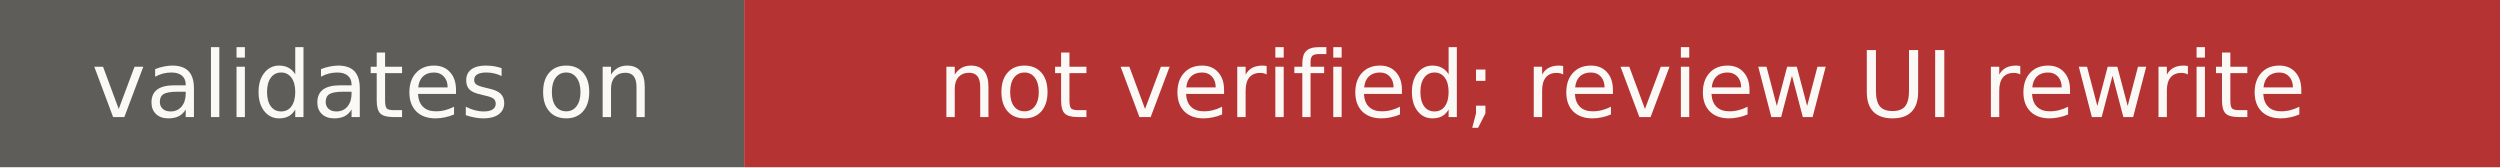
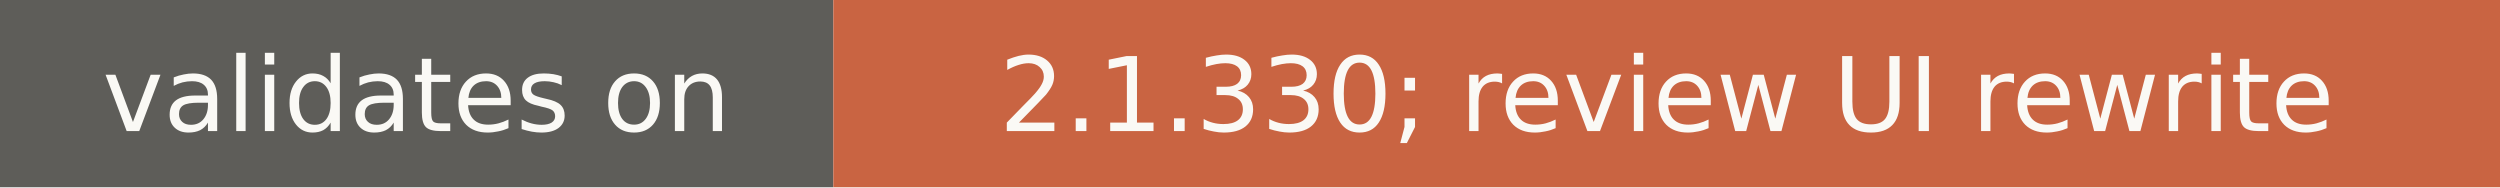
- <svg xmlns="http://www.w3.org/2000/svg" width="299" height="20" role="img" aria-label="validates on: not verified; review UI rewrite">
+ <svg xmlns="http://www.w3.org/2000/svg" width="267" height="20" role="img" aria-label="validates on: 2.1.330; review UI rewrite">
  <rect width="89" height="20" fill="#5e5d59" />
-   <rect x="89" width="210" height="20" fill="#b53333" />
+   <rect x="89" width="178" height="20" fill="#c96442" />
  <g fill="#faf9f5" font-family="Verdana,DejaVu Sans,sans-serif" font-size="11" text-anchor="middle">
    <text x="44.5" y="14">validates on</text>
-     <text x="194" y="14">not verified; review UI rewrite</text>
+     <text x="178" y="14">2.1.330; review UI rewrite</text>
  </g>
</svg>
